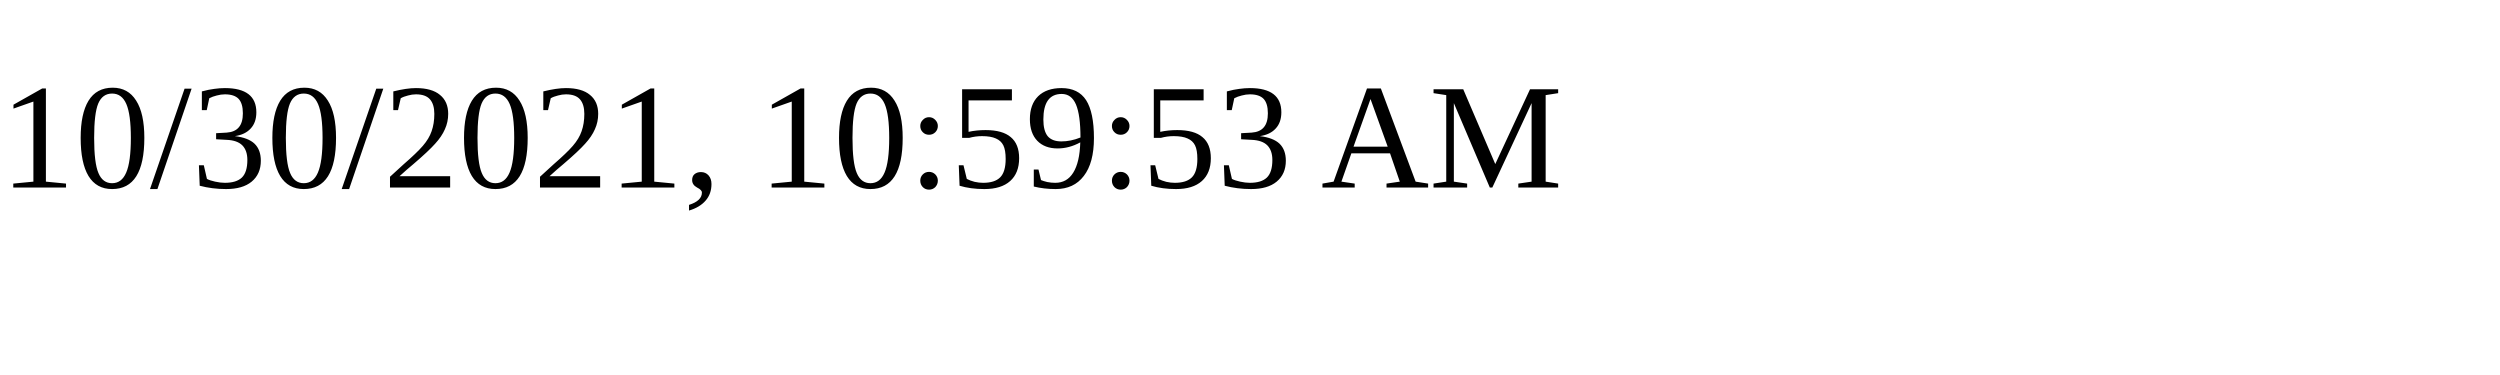
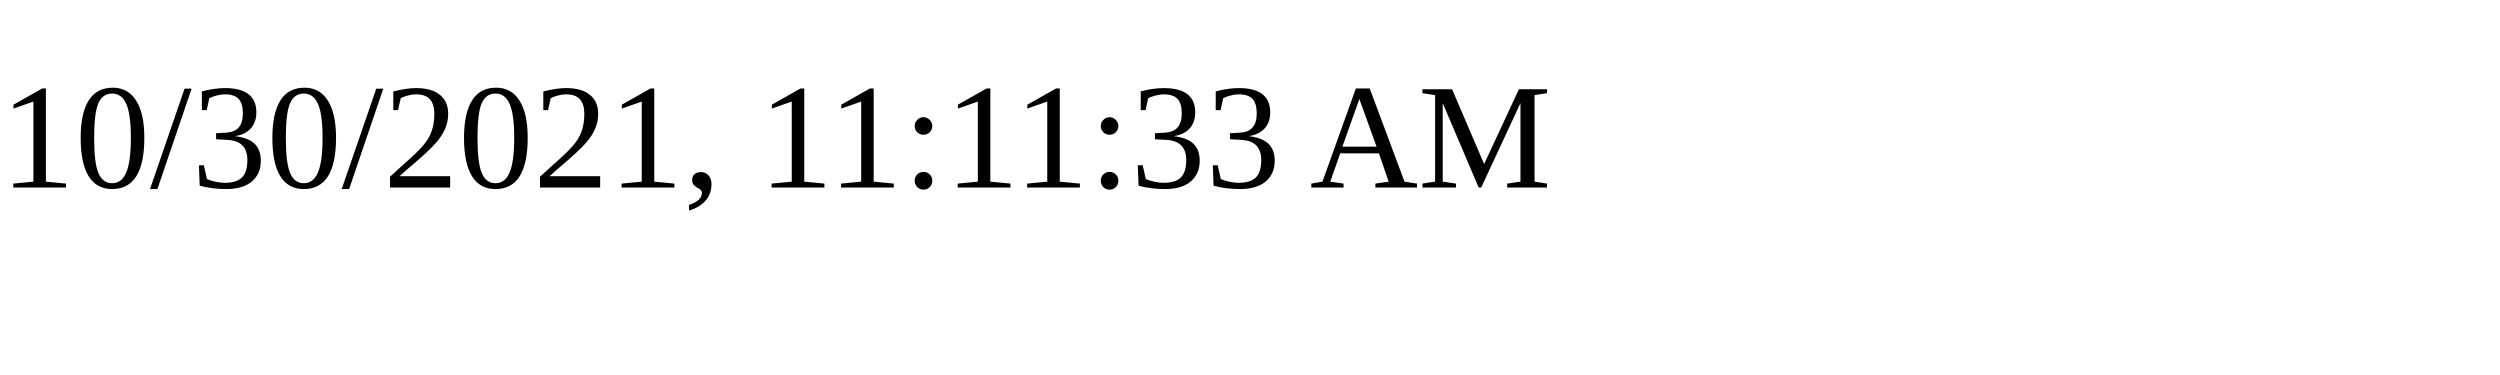
<svg xmlns="http://www.w3.org/2000/svg" height="30" width="200">
-   <text x="0" y="15">10/30/2021, 10:59:53 AM</text>
+   <text x="0" y="15">10/30/2021, 11:11:33 AM</text>
</svg>
